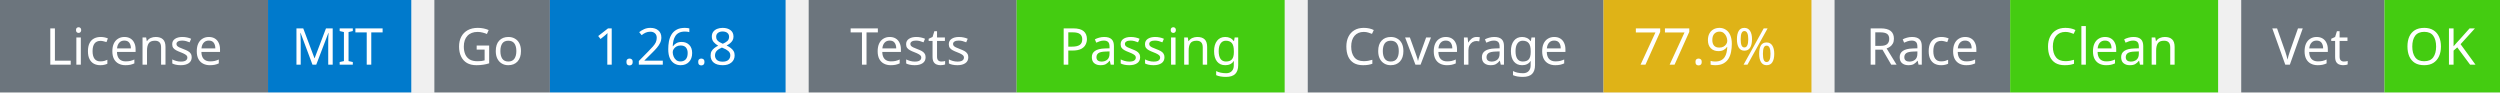
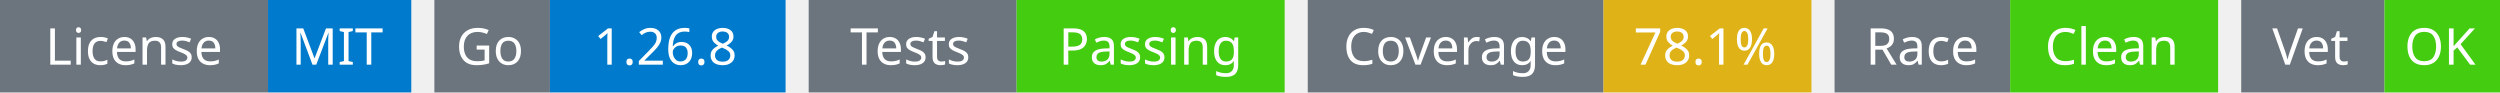
<svg xmlns="http://www.w3.org/2000/svg" width="541" height="20" viewBox="0 0 541 20">
  <g transform="translate(0, 0)">
    <rect x="0" y="0" width="58" height="20" fill="#6c757d" />
    <rect x="58" y="0" width="31" height="20" fill="#007acc" />
    <text x="29" y="14" text-anchor="middle" font-family="sans-serif" font-size="11" fill="white">License</text>
    <text x="73" y="14" text-anchor="middle" font-family="sans-serif" font-size="11" fill="white">MIT</text>
  </g>
  <g transform="translate(94, 0)">
    <rect x="0" y="0" width="25" height="20" fill="#6c757d" />
    <rect x="25" y="0" width="51" height="20" fill="#007acc" />
    <text x="12" y="14" text-anchor="middle" font-family="sans-serif" font-size="11" fill="white">Go</text>
    <text x="50" y="14" text-anchor="middle" font-family="sans-serif" font-size="11" fill="white">1.26.8</text>
  </g>
  <g transform="translate(175, 0)">
    <rect x="0" y="0" width="45" height="20" fill="#6c757d" />
    <rect x="45" y="0" width="58" height="20" fill="#4c1" />
    <text x="22" y="14" text-anchor="middle" font-family="sans-serif" font-size="11" fill="white">Tests</text>
    <text x="74" y="14" text-anchor="middle" font-family="sans-serif" font-size="11" fill="white">Passing</text>
  </g>
  <g transform="translate(283, 0)">
    <rect x="0" y="0" width="64" height="20" fill="#6c757d" />
    <rect x="64" y="0" width="45" height="20" fill="#dfb317" />
    <text x="32" y="14" text-anchor="middle" font-family="sans-serif" font-size="11" fill="white">Coverage</text>
-     <text x="86" y="14" text-anchor="middle" font-family="sans-serif" font-size="11" fill="white">77.9%</text>
+     <text x="86" y="14" text-anchor="middle" font-family="sans-serif" font-size="11" fill="white">78.1%</text>
  </g>
  <g transform="translate(397, 0)">
    <rect x="0" y="0" width="38" height="20" fill="#6c757d" />
    <rect x="38" y="0" width="45" height="20" fill="#4c1" />
    <text x="19" y="14" text-anchor="middle" font-family="sans-serif" font-size="11" fill="white">Race</text>
    <text x="60" y="14" text-anchor="middle" font-family="sans-serif" font-size="11" fill="white">Clean</text>
  </g>
  <g transform="translate(485, 0)">
    <rect x="0" y="0" width="31" height="20" fill="#6c757d" />
    <rect x="31" y="0" width="25" height="20" fill="#4c1" />
    <text x="15" y="14" text-anchor="middle" font-family="sans-serif" font-size="11" fill="white">Vet</text>
    <text x="43" y="14" text-anchor="middle" font-family="sans-serif" font-size="11" fill="white">OK</text>
  </g>
</svg>
